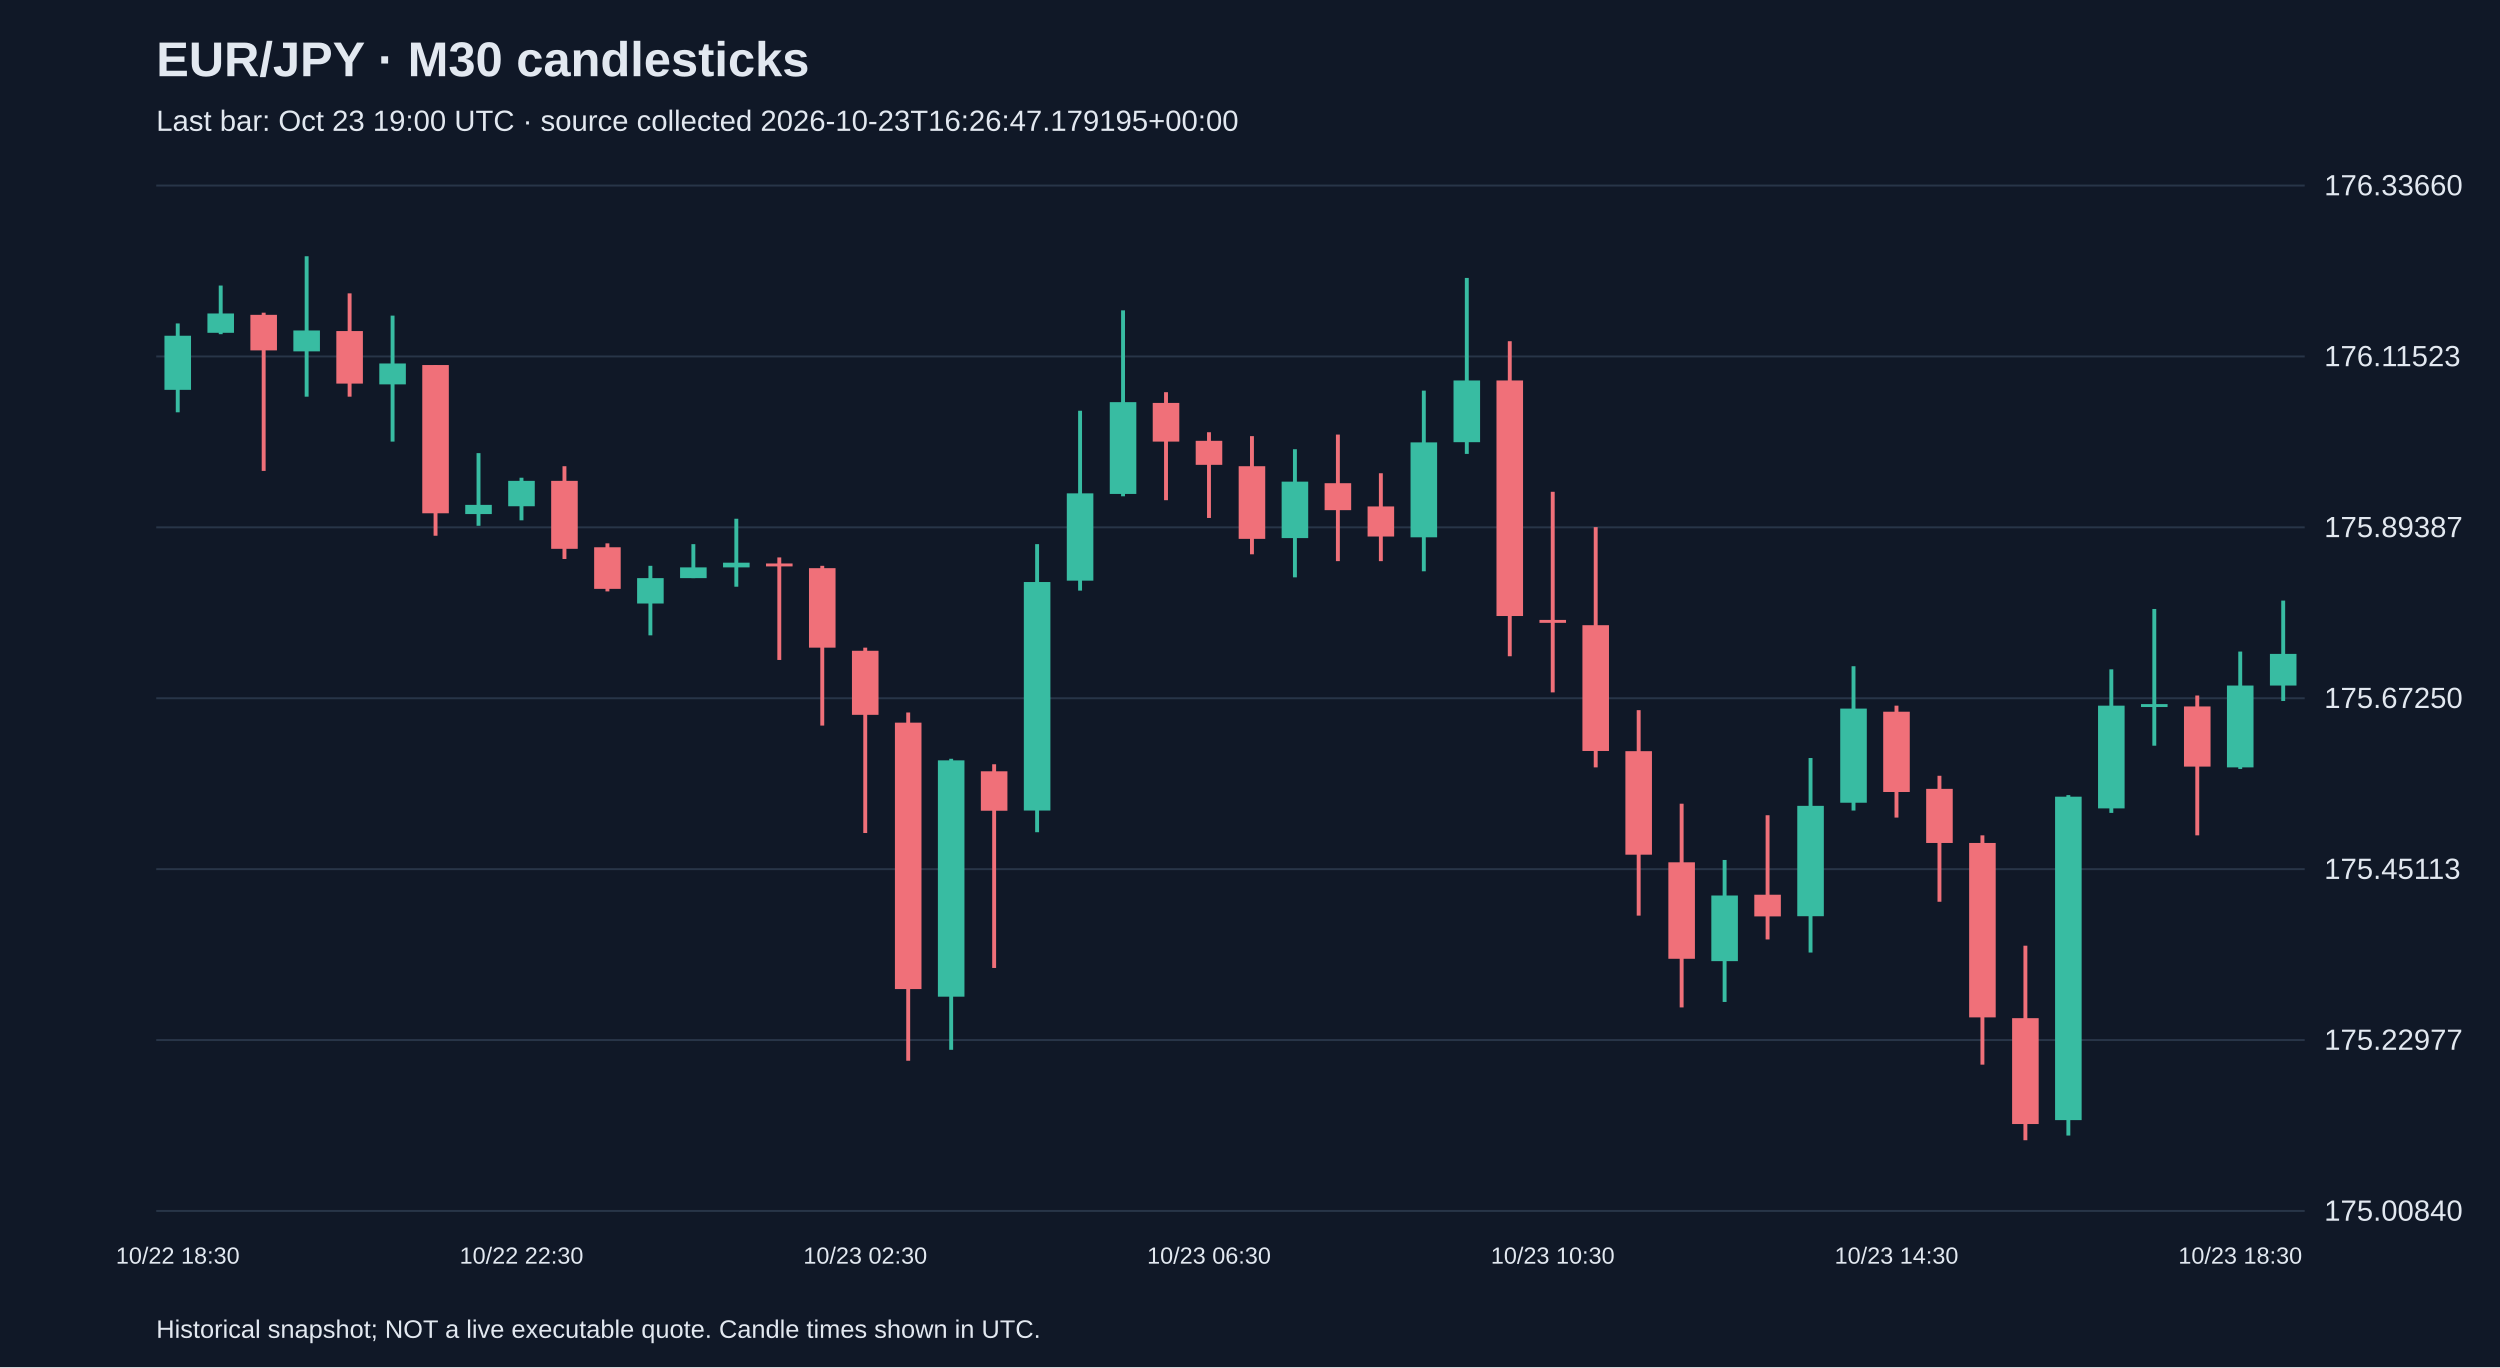
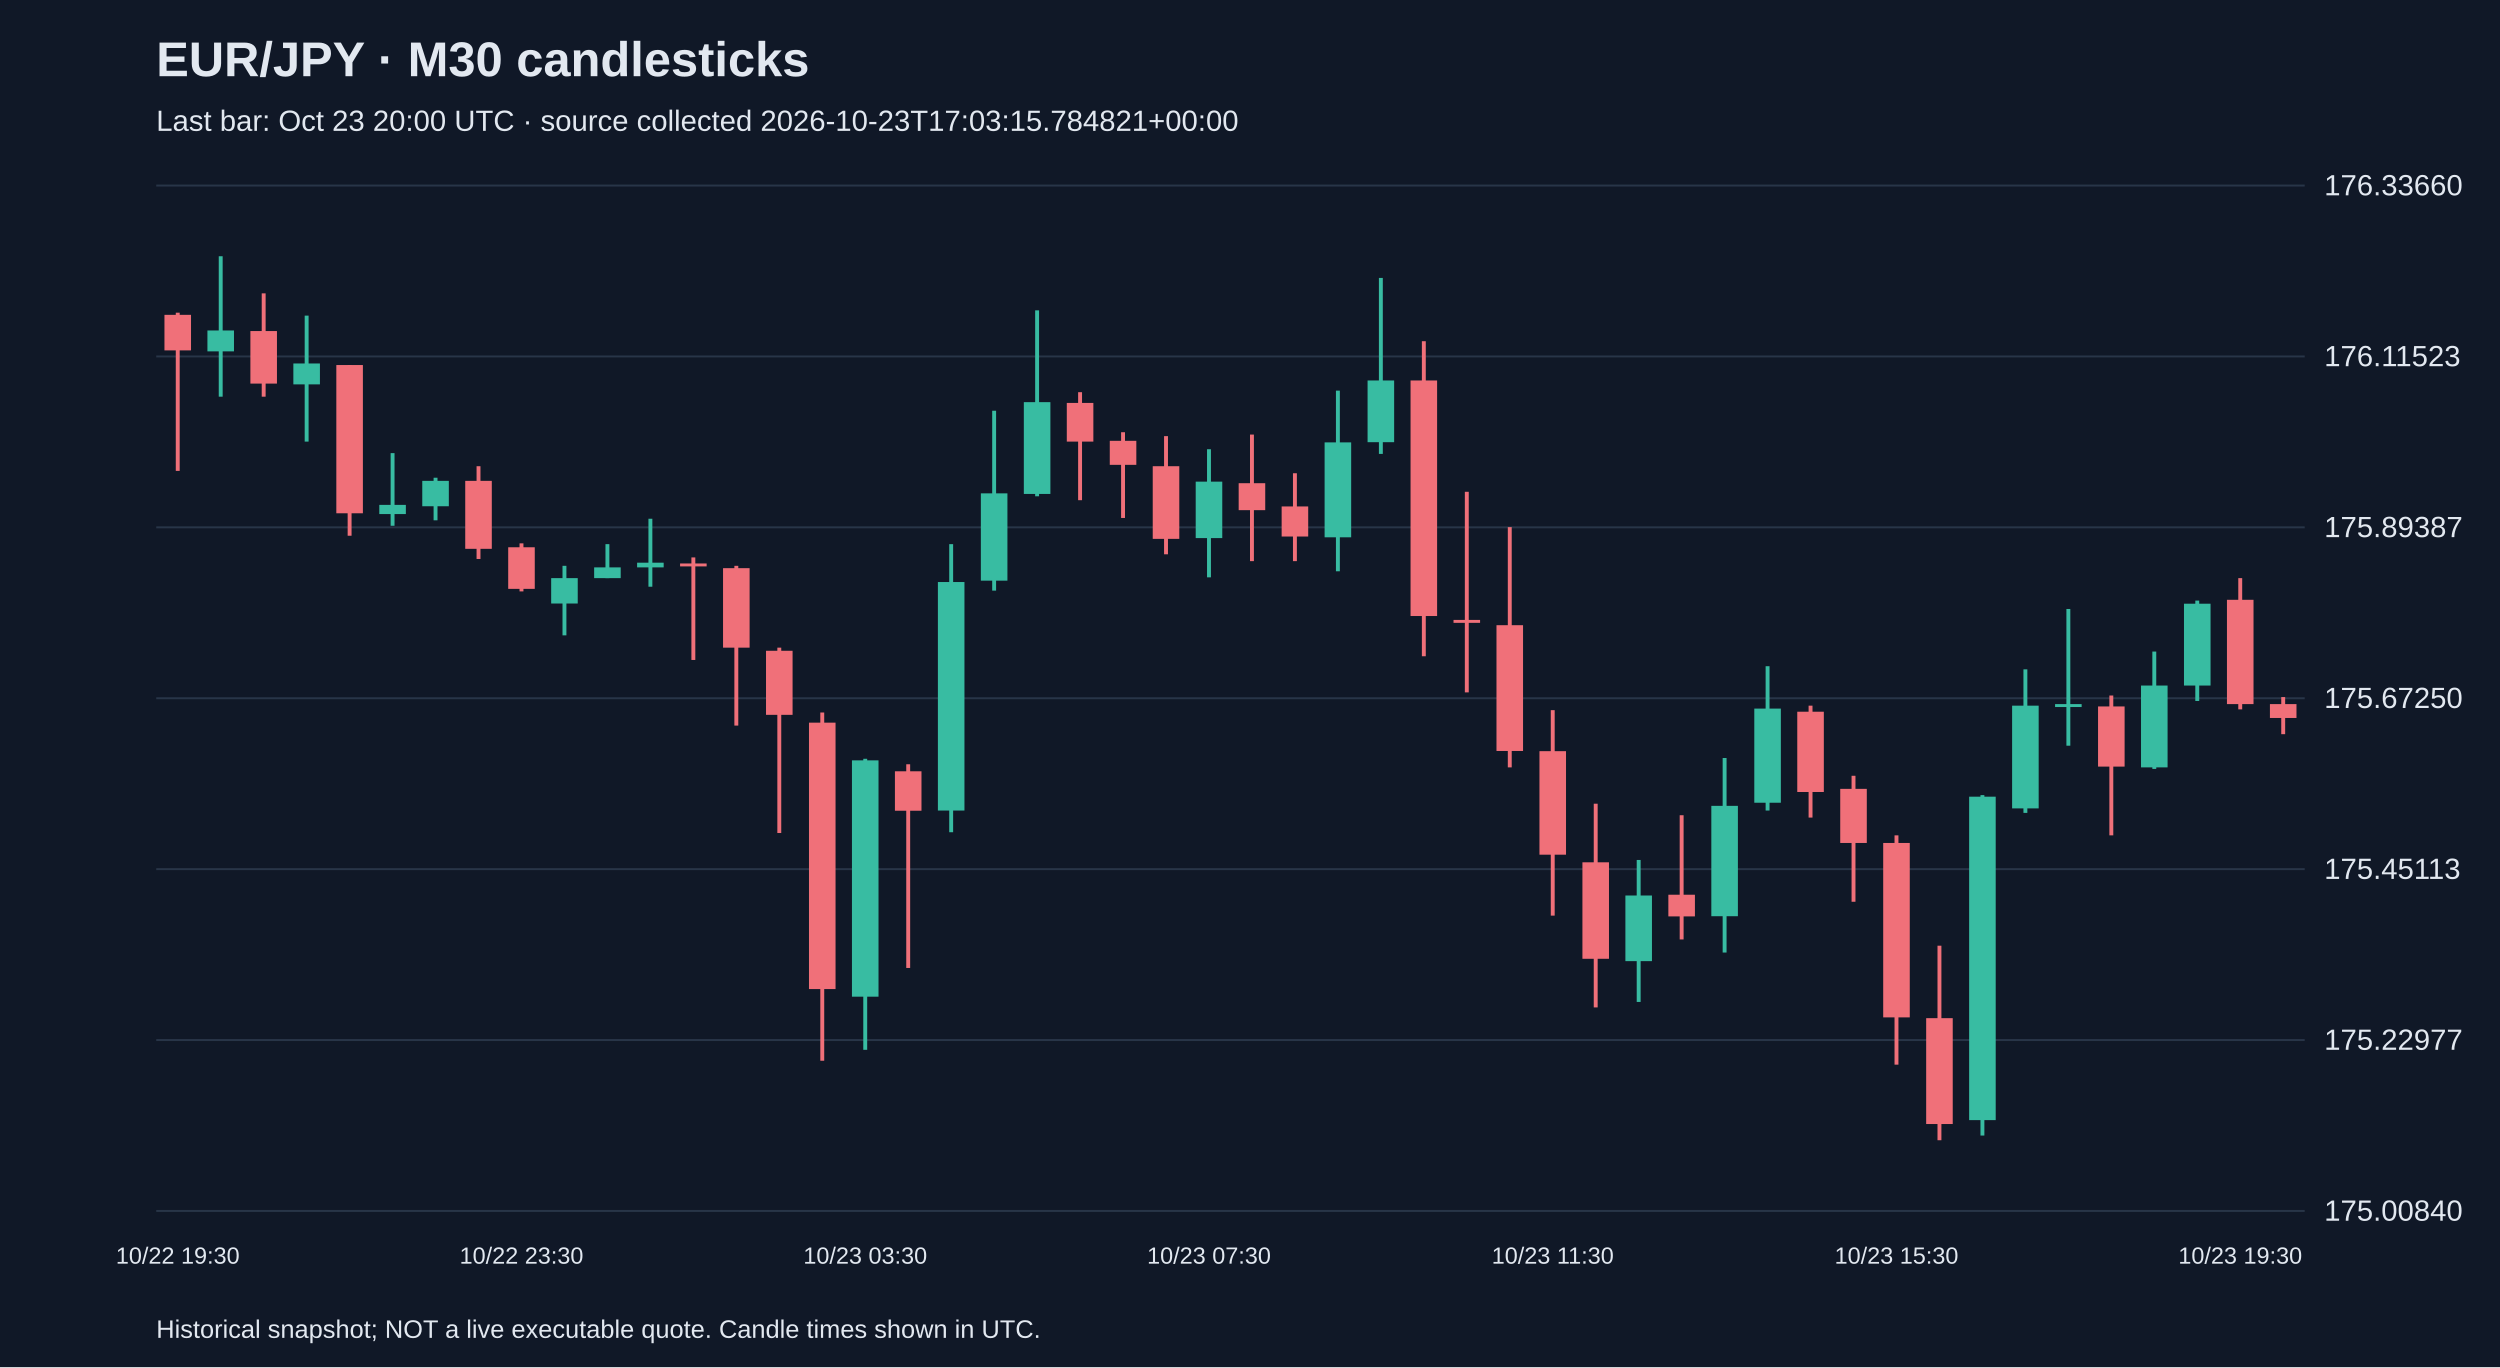
<svg xmlns="http://www.w3.org/2000/svg" viewBox="0 0 1280 700">
  <rect width="100%" height="100%" fill="#101827" />
  <style>text{font-family:Arial,sans-serif;fill:#e2e8f0}</style>
  <text x="80" y="39" font-size="25" font-weight="bold">EUR/JPY · M30 candlesticks</text>
-   <text x="80" y="67" font-size="15" fill="#a6b1c5">Last bar: Oct 23 19:00 UTC · source collected 2026-10-23T16:26:47.179195+00:00</text>
+   <text x="80" y="67" font-size="15" fill="#a6b1c5">Last bar: Oct 23 20:00 UTC · source collected 2026-10-23T17:03:15.784821+00:00</text>
  <line x1="80" y1="620.0" x2="1180" y2="620.0" stroke="#283548" />
  <text x="1190" y="625.0" font-size="15">175.00840</text>
  <line x1="80" y1="532.5" x2="1180" y2="532.5" stroke="#283548" />
  <text x="1190" y="537.5" font-size="15">175.22977</text>
  <line x1="80" y1="445.0" x2="1180" y2="445.0" stroke="#283548" />
  <text x="1190" y="450.0" font-size="15">175.45113</text>
  <line x1="80" y1="357.5" x2="1180" y2="357.5" stroke="#283548" />
  <text x="1190" y="362.5" font-size="15">175.67250</text>
  <line x1="80" y1="270.0" x2="1180" y2="270.0" stroke="#283548" />
  <text x="1190" y="275.0" font-size="15">175.89387</text>
  <line x1="80" y1="182.5" x2="1180" y2="182.5" stroke="#283548" />
  <text x="1190" y="187.5" font-size="15">176.11523</text>
  <line x1="80" y1="95.0" x2="1180" y2="95.0" stroke="#283548" />
  <text x="1190" y="100.0" font-size="15">176.33660</text>
-   <line x1="91.0" y1="165.6" x2="91.0" y2="211.1" stroke="#38bca2" stroke-width="2" />
-   <rect x="84.2" y="171.9" width="13.6" height="27.7" fill="#38bca2" />
-   <text x="91.0" y="647" text-anchor="middle" font-size="12">10/22 18:30</text>
-   <line x1="113.0" y1="146.2" x2="113.0" y2="171.1" stroke="#38bca2" stroke-width="2" />
-   <rect x="106.2" y="160.5" width="13.6" height="9.9" fill="#38bca2" />
-   <line x1="135.0" y1="160.1" x2="135.0" y2="241.1" stroke="#f07079" stroke-width="2" />
-   <rect x="128.2" y="161.2" width="13.6" height="18.2" fill="#f07079" />
-   <line x1="157.0" y1="131.2" x2="157.0" y2="203.1" stroke="#38bca2" stroke-width="2" />
-   <rect x="150.2" y="169.2" width="13.6" height="10.7" fill="#38bca2" />
-   <line x1="179.0" y1="150.2" x2="179.0" y2="203.1" stroke="#f07079" stroke-width="2" />
-   <rect x="172.2" y="169.5" width="13.6" height="26.9" fill="#f07079" />
-   <line x1="201.0" y1="161.6" x2="201.0" y2="226.1" stroke="#38bca2" stroke-width="2" />
-   <rect x="194.2" y="186.1" width="13.6" height="10.7" fill="#38bca2" />
-   <line x1="223.0" y1="186.9" x2="223.0" y2="274.3" stroke="#f07079" stroke-width="2" />
-   <rect x="216.2" y="186.9" width="13.6" height="75.9" fill="#f07079" />
-   <line x1="245.0" y1="232.0" x2="245.0" y2="269.2" stroke="#38bca2" stroke-width="2" />
-   <rect x="238.2" y="258.5" width="13.6" height="4.7" fill="#38bca2" />
-   <line x1="267.0" y1="244.6" x2="267.0" y2="266.4" stroke="#38bca2" stroke-width="2" />
-   <rect x="260.2" y="246.2" width="13.6" height="13.0" fill="#38bca2" />
-   <text x="267.0" y="647" text-anchor="middle" font-size="12">10/22 22:30</text>
-   <line x1="289.0" y1="238.7" x2="289.0" y2="286.2" stroke="#f07079" stroke-width="2" />
-   <rect x="282.2" y="246.2" width="13.6" height="34.8" fill="#f07079" />
-   <line x1="311.0" y1="278.2" x2="311.0" y2="302.8" stroke="#f07079" stroke-width="2" />
-   <rect x="304.2" y="280.2" width="13.6" height="21.3" fill="#f07079" />
-   <line x1="333.0" y1="289.7" x2="333.0" y2="325.3" stroke="#38bca2" stroke-width="2" />
-   <rect x="326.2" y="296.0" width="13.6" height="13.0" fill="#38bca2" />
-   <line x1="355.0" y1="278.6" x2="355.0" y2="296.0" stroke="#38bca2" stroke-width="2" />
-   <rect x="348.2" y="290.5" width="13.6" height="5.5" fill="#38bca2" />
-   <line x1="377.0" y1="265.6" x2="377.0" y2="300.4" stroke="#38bca2" stroke-width="2" />
-   <rect x="370.2" y="288.1" width="13.6" height="2.4" fill="#38bca2" />
-   <line x1="399.0" y1="285.4" x2="399.0" y2="337.9" stroke="#f07079" stroke-width="2" />
-   <rect x="392.2" y="288.5" width="13.6" height="1.5" fill="#f07079" />
-   <line x1="421.0" y1="289.7" x2="421.0" y2="371.5" stroke="#f07079" stroke-width="2" />
-   <rect x="414.2" y="290.9" width="13.6" height="40.7" fill="#f07079" />
-   <line x1="443.0" y1="331.6" x2="443.0" y2="426.5" stroke="#f07079" stroke-width="2" />
-   <rect x="436.2" y="333.2" width="13.6" height="32.8" fill="#f07079" />
-   <text x="443.0" y="647" text-anchor="middle" font-size="12">10/23 02:30</text>
-   <line x1="465.0" y1="364.8" x2="465.0" y2="543.1" stroke="#f07079" stroke-width="2" />
-   <rect x="458.2" y="370.0" width="13.6" height="136.4" fill="#f07079" />
-   <line x1="487.0" y1="388.5" x2="487.0" y2="537.5" stroke="#38bca2" stroke-width="2" />
-   <rect x="480.2" y="389.3" width="13.6" height="121.0" fill="#38bca2" />
-   <line x1="509.0" y1="391.3" x2="509.0" y2="495.6" stroke="#f07079" stroke-width="2" />
-   <rect x="502.2" y="394.9" width="13.6" height="20.2" fill="#f07079" />
-   <line x1="531.0" y1="278.6" x2="531.0" y2="426.1" stroke="#38bca2" stroke-width="2" />
-   <rect x="524.2" y="298.0" width="13.6" height="117.0" fill="#38bca2" />
-   <line x1="553.0" y1="210.3" x2="553.0" y2="302.4" stroke="#38bca2" stroke-width="2" />
-   <rect x="546.2" y="252.6" width="13.6" height="44.7" fill="#38bca2" />
-   <line x1="575.0" y1="158.9" x2="575.0" y2="254.1" stroke="#38bca2" stroke-width="2" />
-   <rect x="568.2" y="205.9" width="13.6" height="47.0" fill="#38bca2" />
-   <line x1="597.0" y1="200.8" x2="597.0" y2="256.1" stroke="#f07079" stroke-width="2" />
-   <rect x="590.2" y="206.3" width="13.6" height="19.8" fill="#f07079" />
-   <line x1="619.0" y1="221.3" x2="619.0" y2="265.2" stroke="#f07079" stroke-width="2" />
-   <rect x="612.2" y="225.7" width="13.6" height="12.3" fill="#f07079" />
-   <text x="619.0" y="647" text-anchor="middle" font-size="12">10/23 06:30</text>
-   <line x1="641.0" y1="223.3" x2="641.0" y2="283.8" stroke="#f07079" stroke-width="2" />
-   <rect x="634.2" y="238.7" width="13.6" height="37.2" fill="#f07079" />
-   <line x1="663.0" y1="230.0" x2="663.0" y2="295.6" stroke="#38bca2" stroke-width="2" />
-   <rect x="656.2" y="246.6" width="13.6" height="28.9" fill="#38bca2" />
-   <line x1="685.0" y1="222.5" x2="685.0" y2="287.3" stroke="#f07079" stroke-width="2" />
-   <rect x="678.2" y="247.4" width="13.6" height="13.8" fill="#f07079" />
-   <line x1="707.0" y1="242.3" x2="707.0" y2="287.3" stroke="#f07079" stroke-width="2" />
-   <rect x="700.2" y="259.3" width="13.6" height="15.4" fill="#f07079" />
-   <line x1="729.0" y1="200.0" x2="729.0" y2="292.5" stroke="#38bca2" stroke-width="2" />
-   <rect x="722.2" y="226.5" width="13.6" height="48.6" fill="#38bca2" />
-   <line x1="751.0" y1="142.3" x2="751.0" y2="232.4" stroke="#38bca2" stroke-width="2" />
-   <rect x="744.2" y="194.8" width="13.6" height="31.6" fill="#38bca2" />
-   <line x1="773.0" y1="174.7" x2="773.0" y2="336.0" stroke="#f07079" stroke-width="2" />
-   <rect x="766.2" y="194.8" width="13.6" height="120.6" fill="#f07079" />
-   <line x1="795.0" y1="251.8" x2="795.0" y2="354.5" stroke="#f07079" stroke-width="2" />
-   <rect x="788.2" y="317.4" width="13.6" height="1.5" fill="#f07079" />
-   <text x="795.0" y="647" text-anchor="middle" font-size="12">10/23 10:30</text>
-   <line x1="817.0" y1="269.9" x2="817.0" y2="392.9" stroke="#f07079" stroke-width="2" />
-   <rect x="810.2" y="320.1" width="13.6" height="64.4" fill="#f07079" />
-   <line x1="839.0" y1="363.6" x2="839.0" y2="468.8" stroke="#f07079" stroke-width="2" />
-   <rect x="832.2" y="384.6" width="13.6" height="53.0" fill="#f07079" />
-   <line x1="861.0" y1="411.5" x2="861.0" y2="515.8" stroke="#f07079" stroke-width="2" />
-   <rect x="854.2" y="441.5" width="13.6" height="49.4" fill="#f07079" />
-   <line x1="883.0" y1="440.3" x2="883.0" y2="513.0" stroke="#38bca2" stroke-width="2" />
-   <rect x="876.2" y="458.5" width="13.6" height="33.6" fill="#38bca2" />
-   <line x1="905.0" y1="417.4" x2="905.0" y2="481.0" stroke="#f07079" stroke-width="2" />
-   <rect x="898.2" y="458.1" width="13.6" height="11.1" fill="#f07079" />
-   <line x1="927.0" y1="388.1" x2="927.0" y2="487.7" stroke="#38bca2" stroke-width="2" />
-   <rect x="920.2" y="412.6" width="13.6" height="56.5" fill="#38bca2" />
-   <line x1="949.0" y1="341.1" x2="949.0" y2="415.0" stroke="#38bca2" stroke-width="2" />
-   <rect x="942.2" y="362.8" width="13.6" height="48.2" fill="#38bca2" />
-   <line x1="971.0" y1="361.3" x2="971.0" y2="418.6" stroke="#f07079" stroke-width="2" />
-   <rect x="964.2" y="364.4" width="13.6" height="41.1" fill="#f07079" />
-   <text x="971.0" y="647" text-anchor="middle" font-size="12">10/23 14:30</text>
-   <line x1="993.0" y1="397.2" x2="993.0" y2="461.7" stroke="#f07079" stroke-width="2" />
-   <rect x="986.2" y="403.9" width="13.6" height="27.7" fill="#f07079" />
-   <line x1="1015.0" y1="427.7" x2="1015.0" y2="545.1" stroke="#f07079" stroke-width="2" />
-   <rect x="1008.2" y="431.6" width="13.6" height="89.3" fill="#f07079" />
-   <line x1="1037.0" y1="484.2" x2="1037.0" y2="583.8" stroke="#f07079" stroke-width="2" />
-   <rect x="1030.2" y="521.3" width="13.6" height="54.2" fill="#f07079" />
-   <line x1="1059.0" y1="407.1" x2="1059.0" y2="581.4" stroke="#38bca2" stroke-width="2" />
-   <rect x="1052.2" y="407.9" width="13.6" height="165.6" fill="#38bca2" />
-   <line x1="1081.0" y1="342.7" x2="1081.0" y2="416.2" stroke="#38bca2" stroke-width="2" />
-   <rect x="1074.2" y="361.3" width="13.6" height="52.6" fill="#38bca2" />
-   <line x1="1103.0" y1="311.8" x2="1103.0" y2="381.8" stroke="#38bca2" stroke-width="2" />
-   <rect x="1096.2" y="360.5" width="13.6" height="1.5" fill="#38bca2" />
-   <line x1="1125.0" y1="356.1" x2="1125.0" y2="427.7" stroke="#f07079" stroke-width="2" />
-   <rect x="1118.2" y="361.7" width="13.6" height="30.8" fill="#f07079" />
-   <line x1="1147.0" y1="333.6" x2="1147.0" y2="393.7" stroke="#38bca2" stroke-width="2" />
-   <rect x="1140.2" y="351.0" width="13.6" height="41.9" fill="#38bca2" />
-   <text x="1147.0" y="647" text-anchor="middle" font-size="12">10/23 18:30</text>
-   <line x1="1169.0" y1="307.5" x2="1169.0" y2="358.9" stroke="#38bca2" stroke-width="2" />
-   <rect x="1162.2" y="334.8" width="13.6" height="16.2" fill="#38bca2" />
+   <line x1="91.0" y1="160.1" x2="91.0" y2="241.1" stroke="#f07079" stroke-width="2" />
+   <rect x="84.2" y="161.2" width="13.6" height="18.2" fill="#f07079" />
+   <text x="91.0" y="647" text-anchor="middle" font-size="12">10/22 19:30</text>
+   <line x1="113.0" y1="131.2" x2="113.0" y2="203.1" stroke="#38bca2" stroke-width="2" />
+   <rect x="106.2" y="169.2" width="13.6" height="10.7" fill="#38bca2" />
+   <line x1="135.0" y1="150.2" x2="135.0" y2="203.1" stroke="#f07079" stroke-width="2" />
+   <rect x="128.2" y="169.5" width="13.6" height="26.9" fill="#f07079" />
+   <line x1="157.0" y1="161.6" x2="157.0" y2="226.1" stroke="#38bca2" stroke-width="2" />
+   <rect x="150.2" y="186.1" width="13.6" height="10.7" fill="#38bca2" />
+   <line x1="179.0" y1="186.9" x2="179.0" y2="274.3" stroke="#f07079" stroke-width="2" />
+   <rect x="172.2" y="186.9" width="13.6" height="75.9" fill="#f07079" />
+   <line x1="201.0" y1="232.0" x2="201.0" y2="269.2" stroke="#38bca2" stroke-width="2" />
+   <rect x="194.2" y="258.5" width="13.6" height="4.7" fill="#38bca2" />
+   <line x1="223.0" y1="244.6" x2="223.0" y2="266.4" stroke="#38bca2" stroke-width="2" />
+   <rect x="216.2" y="246.2" width="13.6" height="13.0" fill="#38bca2" />
+   <line x1="245.0" y1="238.7" x2="245.0" y2="286.2" stroke="#f07079" stroke-width="2" />
+   <rect x="238.2" y="246.2" width="13.6" height="34.8" fill="#f07079" />
+   <line x1="267.0" y1="278.2" x2="267.0" y2="302.8" stroke="#f07079" stroke-width="2" />
+   <rect x="260.2" y="280.2" width="13.6" height="21.3" fill="#f07079" />
+   <text x="267.0" y="647" text-anchor="middle" font-size="12">10/22 23:30</text>
+   <line x1="289.0" y1="289.7" x2="289.0" y2="325.3" stroke="#38bca2" stroke-width="2" />
+   <rect x="282.2" y="296.0" width="13.6" height="13.0" fill="#38bca2" />
+   <line x1="311.0" y1="278.6" x2="311.0" y2="296.0" stroke="#38bca2" stroke-width="2" />
+   <rect x="304.2" y="290.5" width="13.6" height="5.5" fill="#38bca2" />
+   <line x1="333.0" y1="265.6" x2="333.0" y2="300.4" stroke="#38bca2" stroke-width="2" />
+   <rect x="326.2" y="288.1" width="13.6" height="2.4" fill="#38bca2" />
+   <line x1="355.0" y1="285.4" x2="355.0" y2="337.9" stroke="#f07079" stroke-width="2" />
+   <rect x="348.2" y="288.5" width="13.6" height="1.5" fill="#f07079" />
+   <line x1="377.0" y1="289.7" x2="377.0" y2="371.5" stroke="#f07079" stroke-width="2" />
+   <rect x="370.2" y="290.9" width="13.6" height="40.7" fill="#f07079" />
+   <line x1="399.0" y1="331.6" x2="399.0" y2="426.5" stroke="#f07079" stroke-width="2" />
+   <rect x="392.2" y="333.2" width="13.6" height="32.8" fill="#f07079" />
+   <line x1="421.0" y1="364.8" x2="421.0" y2="543.1" stroke="#f07079" stroke-width="2" />
+   <rect x="414.2" y="370.0" width="13.6" height="136.4" fill="#f07079" />
+   <line x1="443.0" y1="388.5" x2="443.0" y2="537.5" stroke="#38bca2" stroke-width="2" />
+   <rect x="436.2" y="389.3" width="13.6" height="121.0" fill="#38bca2" />
+   <text x="443.0" y="647" text-anchor="middle" font-size="12">10/23 03:30</text>
+   <line x1="465.0" y1="391.3" x2="465.0" y2="495.6" stroke="#f07079" stroke-width="2" />
+   <rect x="458.2" y="394.9" width="13.6" height="20.2" fill="#f07079" />
+   <line x1="487.0" y1="278.6" x2="487.0" y2="426.1" stroke="#38bca2" stroke-width="2" />
+   <rect x="480.2" y="298.0" width="13.6" height="117.0" fill="#38bca2" />
+   <line x1="509.0" y1="210.3" x2="509.0" y2="302.4" stroke="#38bca2" stroke-width="2" />
+   <rect x="502.2" y="252.6" width="13.6" height="44.7" fill="#38bca2" />
+   <line x1="531.0" y1="158.9" x2="531.0" y2="254.1" stroke="#38bca2" stroke-width="2" />
+   <rect x="524.2" y="205.9" width="13.6" height="47.0" fill="#38bca2" />
+   <line x1="553.0" y1="200.8" x2="553.0" y2="256.1" stroke="#f07079" stroke-width="2" />
+   <rect x="546.2" y="206.3" width="13.6" height="19.8" fill="#f07079" />
+   <line x1="575.0" y1="221.3" x2="575.0" y2="265.2" stroke="#f07079" stroke-width="2" />
+   <rect x="568.2" y="225.7" width="13.6" height="12.3" fill="#f07079" />
+   <line x1="597.0" y1="223.3" x2="597.0" y2="283.8" stroke="#f07079" stroke-width="2" />
+   <rect x="590.2" y="238.7" width="13.6" height="37.2" fill="#f07079" />
+   <line x1="619.0" y1="230.0" x2="619.0" y2="295.6" stroke="#38bca2" stroke-width="2" />
+   <rect x="612.2" y="246.6" width="13.6" height="28.9" fill="#38bca2" />
+   <text x="619.0" y="647" text-anchor="middle" font-size="12">10/23 07:30</text>
+   <line x1="641.0" y1="222.5" x2="641.0" y2="287.3" stroke="#f07079" stroke-width="2" />
+   <rect x="634.2" y="247.4" width="13.6" height="13.8" fill="#f07079" />
+   <line x1="663.0" y1="242.3" x2="663.0" y2="287.3" stroke="#f07079" stroke-width="2" />
+   <rect x="656.2" y="259.3" width="13.6" height="15.4" fill="#f07079" />
+   <line x1="685.0" y1="200.0" x2="685.0" y2="292.5" stroke="#38bca2" stroke-width="2" />
+   <rect x="678.2" y="226.5" width="13.6" height="48.6" fill="#38bca2" />
+   <line x1="707.0" y1="142.3" x2="707.0" y2="232.4" stroke="#38bca2" stroke-width="2" />
+   <rect x="700.2" y="194.8" width="13.6" height="31.6" fill="#38bca2" />
+   <line x1="729.0" y1="174.7" x2="729.0" y2="336.0" stroke="#f07079" stroke-width="2" />
+   <rect x="722.2" y="194.8" width="13.6" height="120.6" fill="#f07079" />
+   <line x1="751.0" y1="251.8" x2="751.0" y2="354.5" stroke="#f07079" stroke-width="2" />
+   <rect x="744.2" y="317.4" width="13.6" height="1.5" fill="#f07079" />
+   <line x1="773.0" y1="269.9" x2="773.0" y2="392.9" stroke="#f07079" stroke-width="2" />
+   <rect x="766.2" y="320.1" width="13.6" height="64.4" fill="#f07079" />
+   <line x1="795.0" y1="363.6" x2="795.0" y2="468.8" stroke="#f07079" stroke-width="2" />
+   <rect x="788.2" y="384.6" width="13.6" height="53.0" fill="#f07079" />
+   <text x="795.0" y="647" text-anchor="middle" font-size="12">10/23 11:30</text>
+   <line x1="817.0" y1="411.5" x2="817.0" y2="515.8" stroke="#f07079" stroke-width="2" />
+   <rect x="810.2" y="441.5" width="13.6" height="49.4" fill="#f07079" />
+   <line x1="839.0" y1="440.3" x2="839.0" y2="513.0" stroke="#38bca2" stroke-width="2" />
+   <rect x="832.2" y="458.5" width="13.6" height="33.6" fill="#38bca2" />
+   <line x1="861.0" y1="417.4" x2="861.0" y2="481.0" stroke="#f07079" stroke-width="2" />
+   <rect x="854.2" y="458.1" width="13.6" height="11.1" fill="#f07079" />
+   <line x1="883.0" y1="388.1" x2="883.0" y2="487.7" stroke="#38bca2" stroke-width="2" />
+   <rect x="876.2" y="412.6" width="13.6" height="56.5" fill="#38bca2" />
+   <line x1="905.0" y1="341.1" x2="905.0" y2="415.0" stroke="#38bca2" stroke-width="2" />
+   <rect x="898.2" y="362.8" width="13.6" height="48.2" fill="#38bca2" />
+   <line x1="927.0" y1="361.3" x2="927.0" y2="418.6" stroke="#f07079" stroke-width="2" />
+   <rect x="920.2" y="364.4" width="13.6" height="41.1" fill="#f07079" />
+   <line x1="949.0" y1="397.2" x2="949.0" y2="461.7" stroke="#f07079" stroke-width="2" />
+   <rect x="942.2" y="403.9" width="13.6" height="27.7" fill="#f07079" />
+   <line x1="971.0" y1="427.7" x2="971.0" y2="545.1" stroke="#f07079" stroke-width="2" />
+   <rect x="964.2" y="431.6" width="13.6" height="89.3" fill="#f07079" />
+   <text x="971.0" y="647" text-anchor="middle" font-size="12">10/23 15:30</text>
+   <line x1="993.0" y1="484.2" x2="993.0" y2="583.8" stroke="#f07079" stroke-width="2" />
+   <rect x="986.2" y="521.3" width="13.6" height="54.2" fill="#f07079" />
+   <line x1="1015.0" y1="407.1" x2="1015.0" y2="581.4" stroke="#38bca2" stroke-width="2" />
+   <rect x="1008.2" y="407.9" width="13.6" height="165.6" fill="#38bca2" />
+   <line x1="1037.0" y1="342.7" x2="1037.0" y2="416.2" stroke="#38bca2" stroke-width="2" />
+   <rect x="1030.2" y="361.3" width="13.6" height="52.6" fill="#38bca2" />
+   <line x1="1059.0" y1="311.8" x2="1059.0" y2="381.8" stroke="#38bca2" stroke-width="2" />
+   <rect x="1052.2" y="360.5" width="13.6" height="1.5" fill="#38bca2" />
+   <line x1="1081.0" y1="356.1" x2="1081.0" y2="427.7" stroke="#f07079" stroke-width="2" />
+   <rect x="1074.2" y="361.7" width="13.6" height="30.8" fill="#f07079" />
+   <line x1="1103.0" y1="333.6" x2="1103.0" y2="393.7" stroke="#38bca2" stroke-width="2" />
+   <rect x="1096.2" y="351.0" width="13.6" height="41.9" fill="#38bca2" />
+   <line x1="1125.0" y1="307.5" x2="1125.0" y2="358.9" stroke="#38bca2" stroke-width="2" />
+   <rect x="1118.2" y="309.1" width="13.6" height="41.9" fill="#38bca2" />
+   <line x1="1147.0" y1="296.0" x2="1147.0" y2="363.2" stroke="#f07079" stroke-width="2" />
+   <rect x="1140.2" y="307.1" width="13.6" height="53.4" fill="#f07079" />
+   <text x="1147.0" y="647" text-anchor="middle" font-size="12">10/23 19:30</text>
+   <line x1="1169.0" y1="356.9" x2="1169.0" y2="375.9" stroke="#f07079" stroke-width="2" />
+   <rect x="1162.2" y="360.5" width="13.6" height="7.1" fill="#f07079" />
  <text x="80" y="685" font-size="13">Historical snapshot; NOT a live executable quote. Candle times shown in UTC.</text>
</svg>
